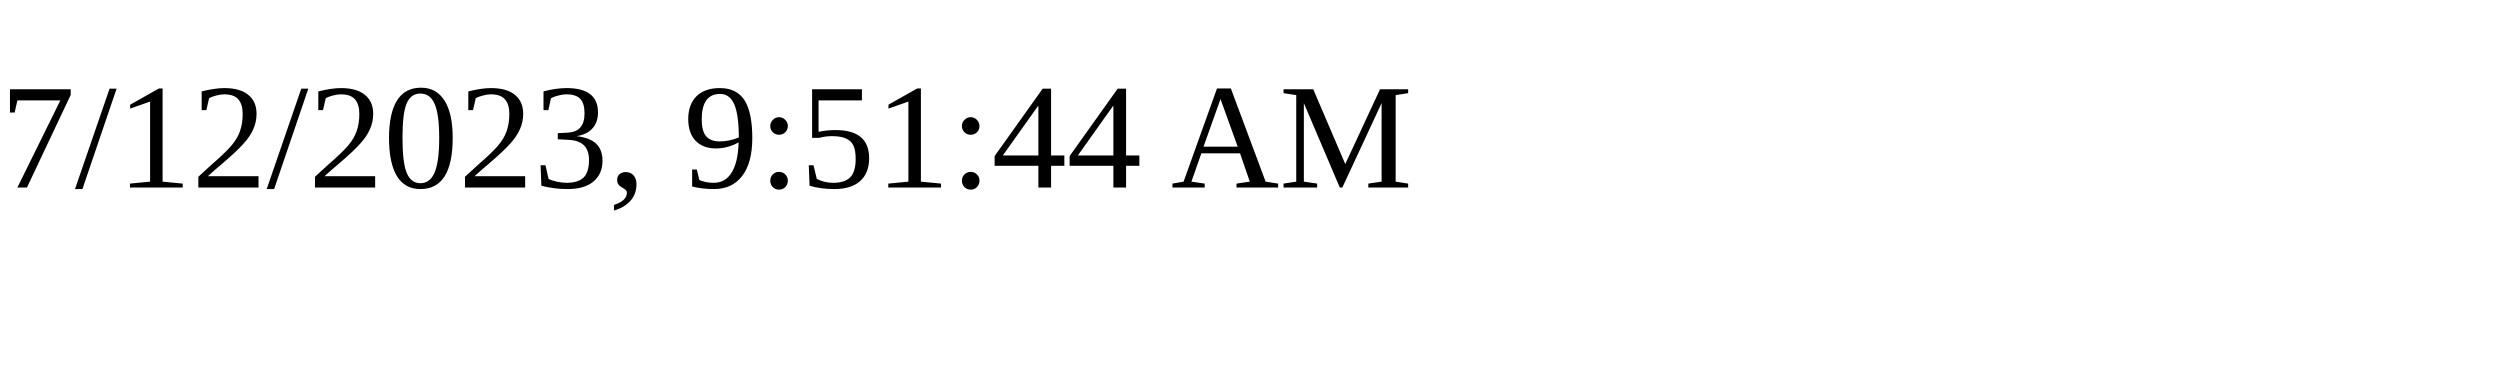
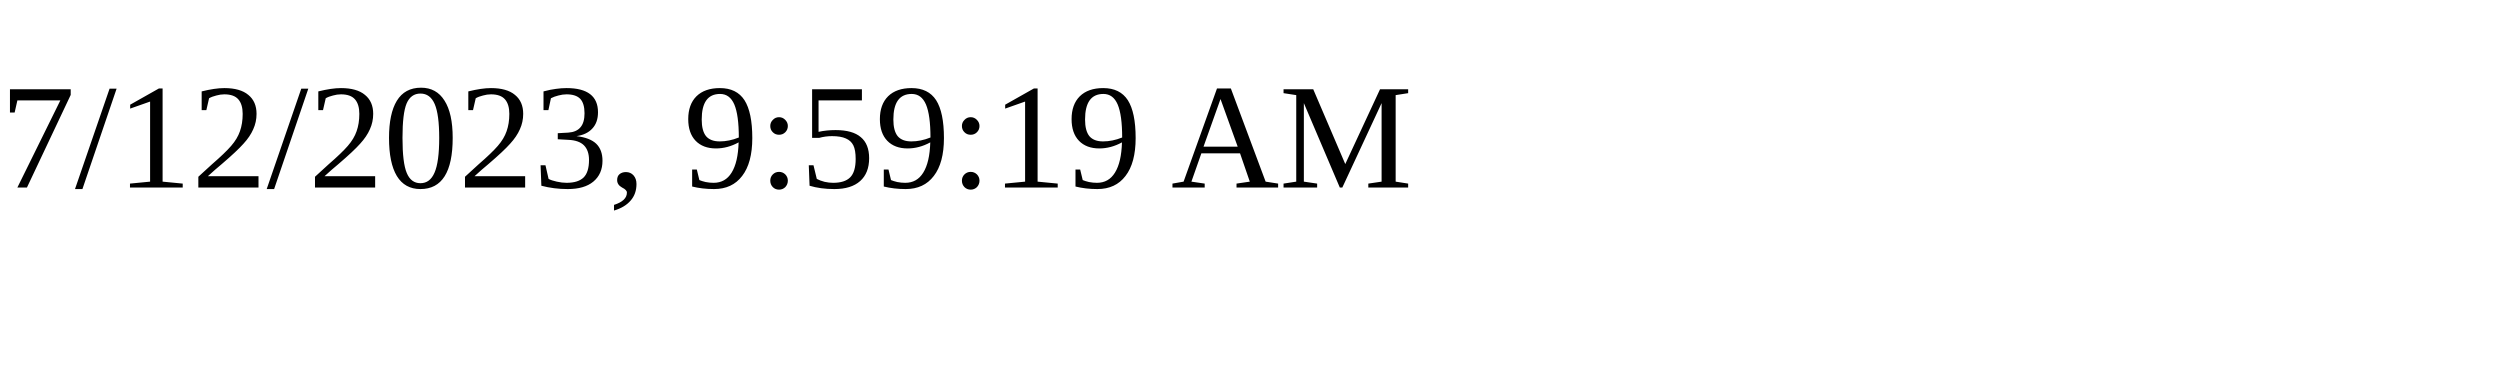
<svg xmlns="http://www.w3.org/2000/svg" height="30" width="200">
-   <text x="0" y="15">7/12/2023, 9:51:44 AM</text>
+   <text x="0" y="15">7/12/2023, 9:59:19 AM</text>
</svg>
